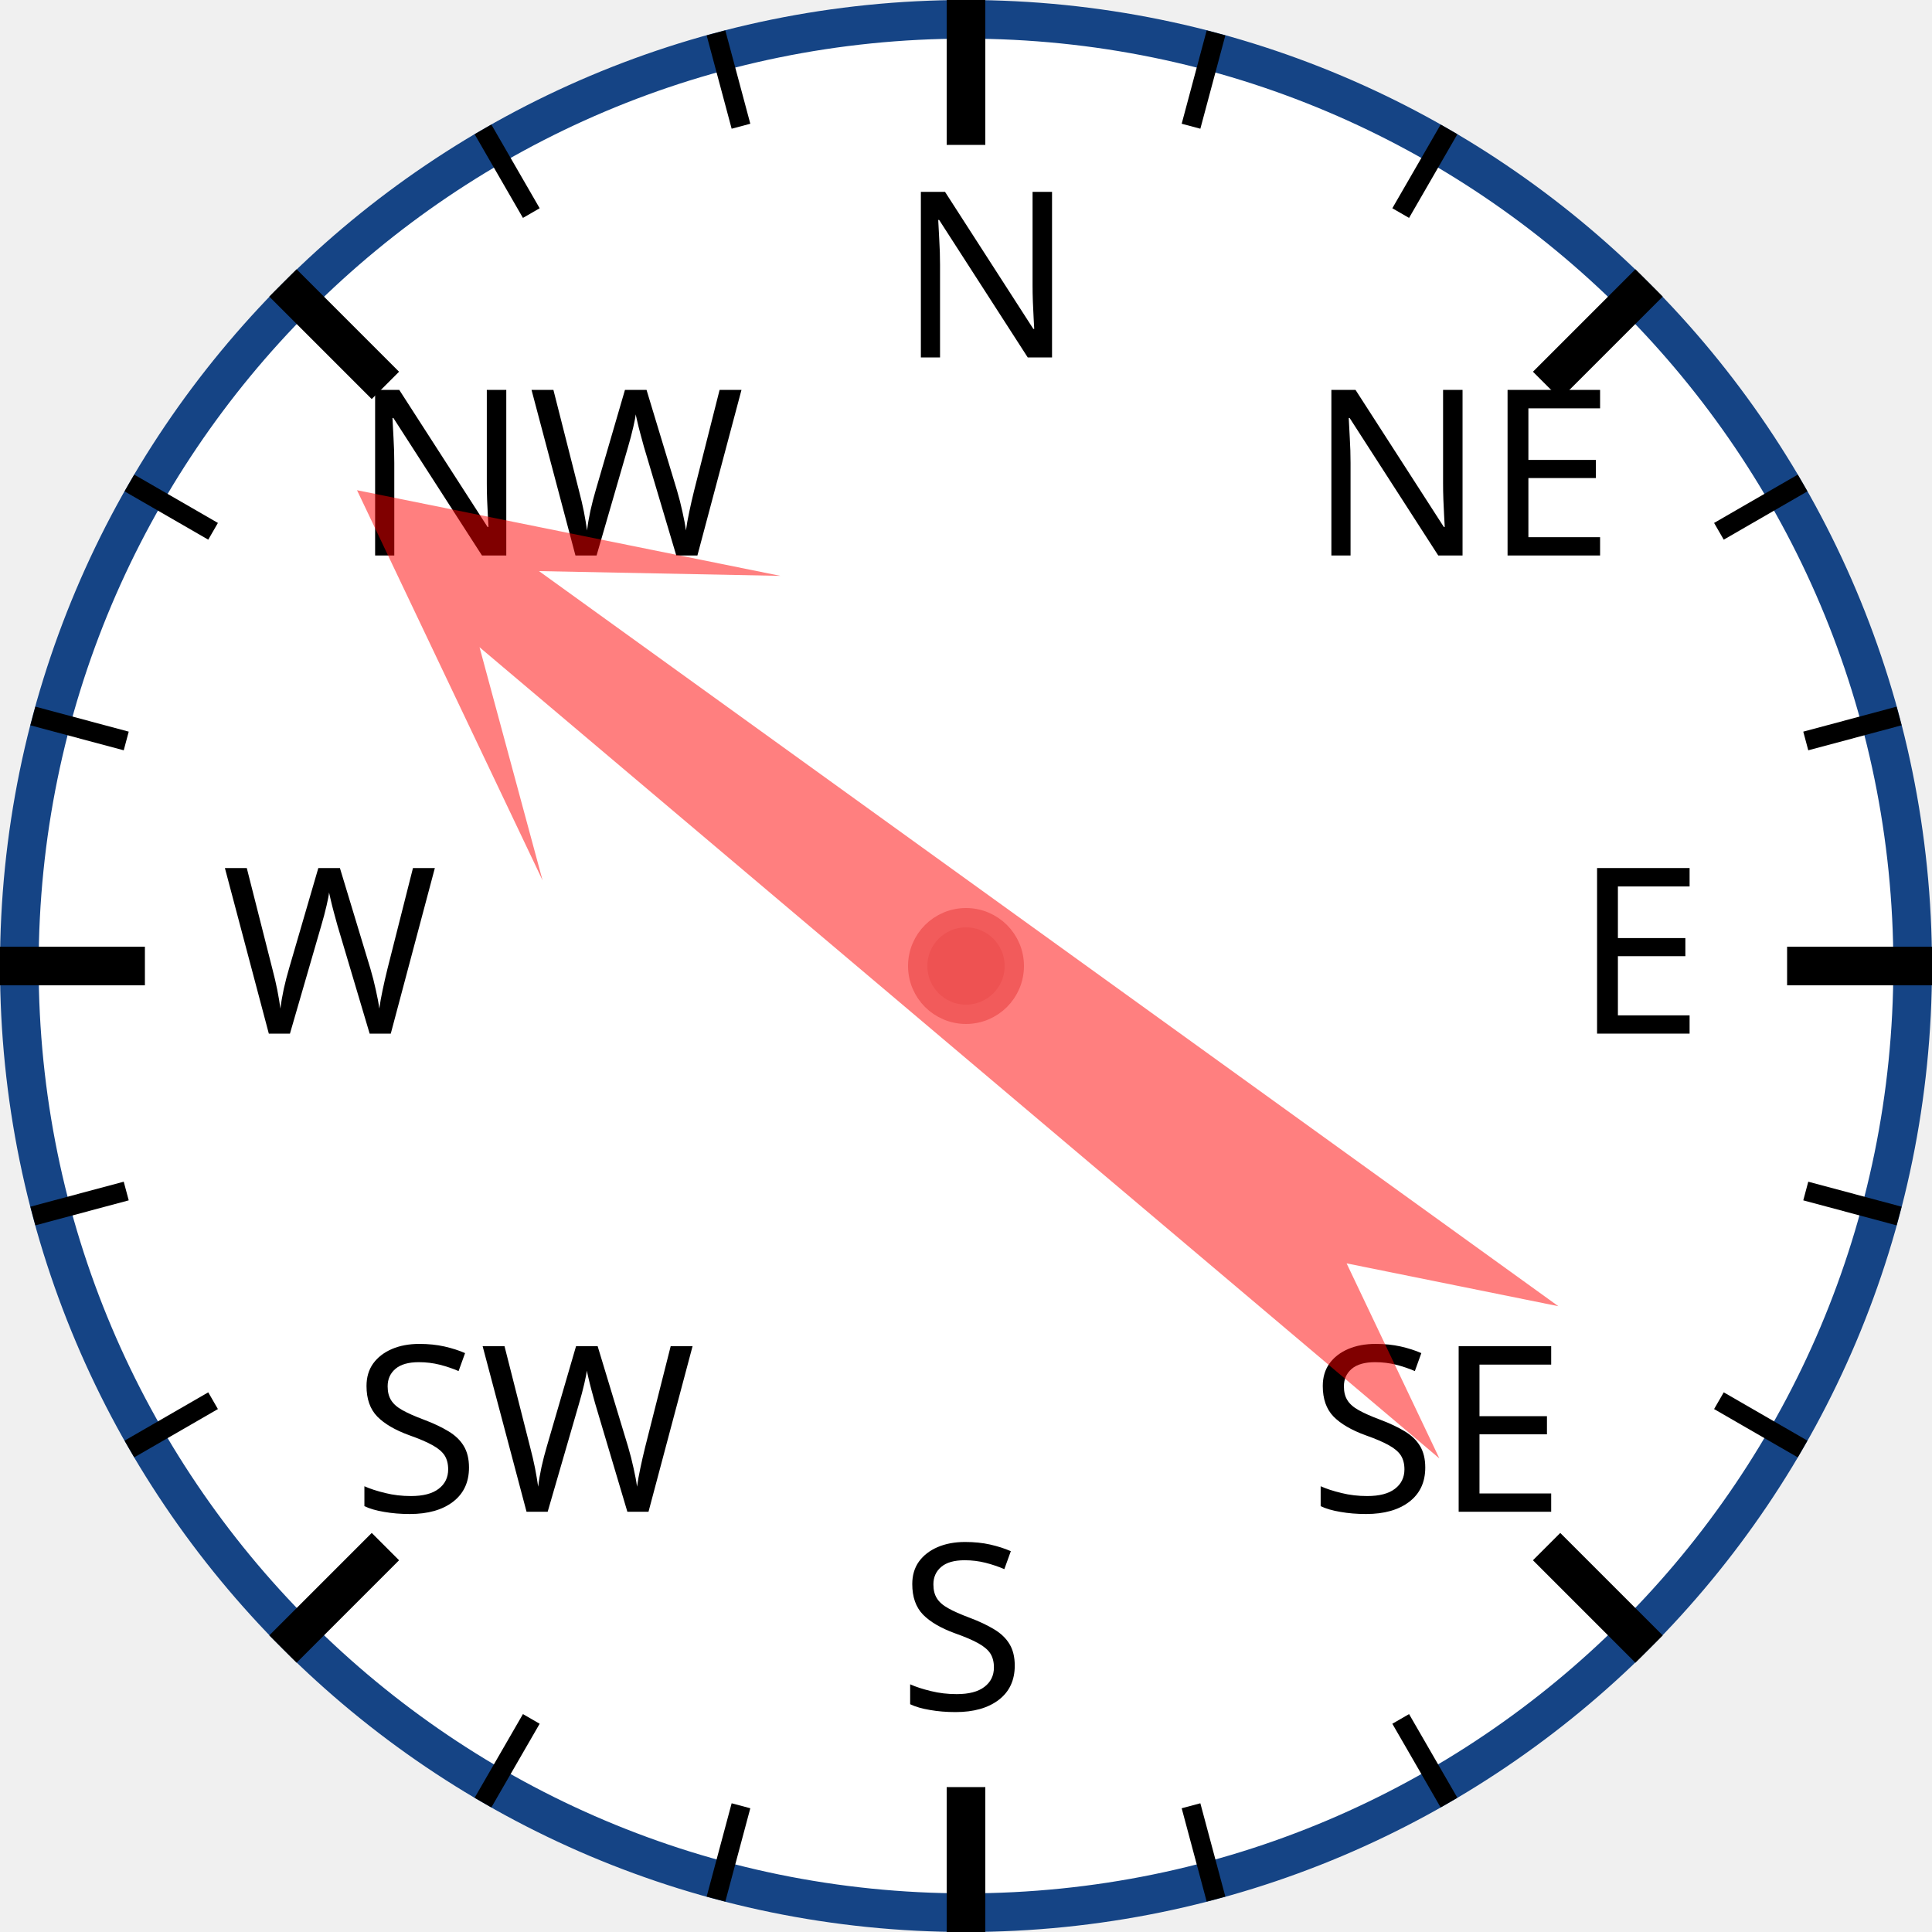
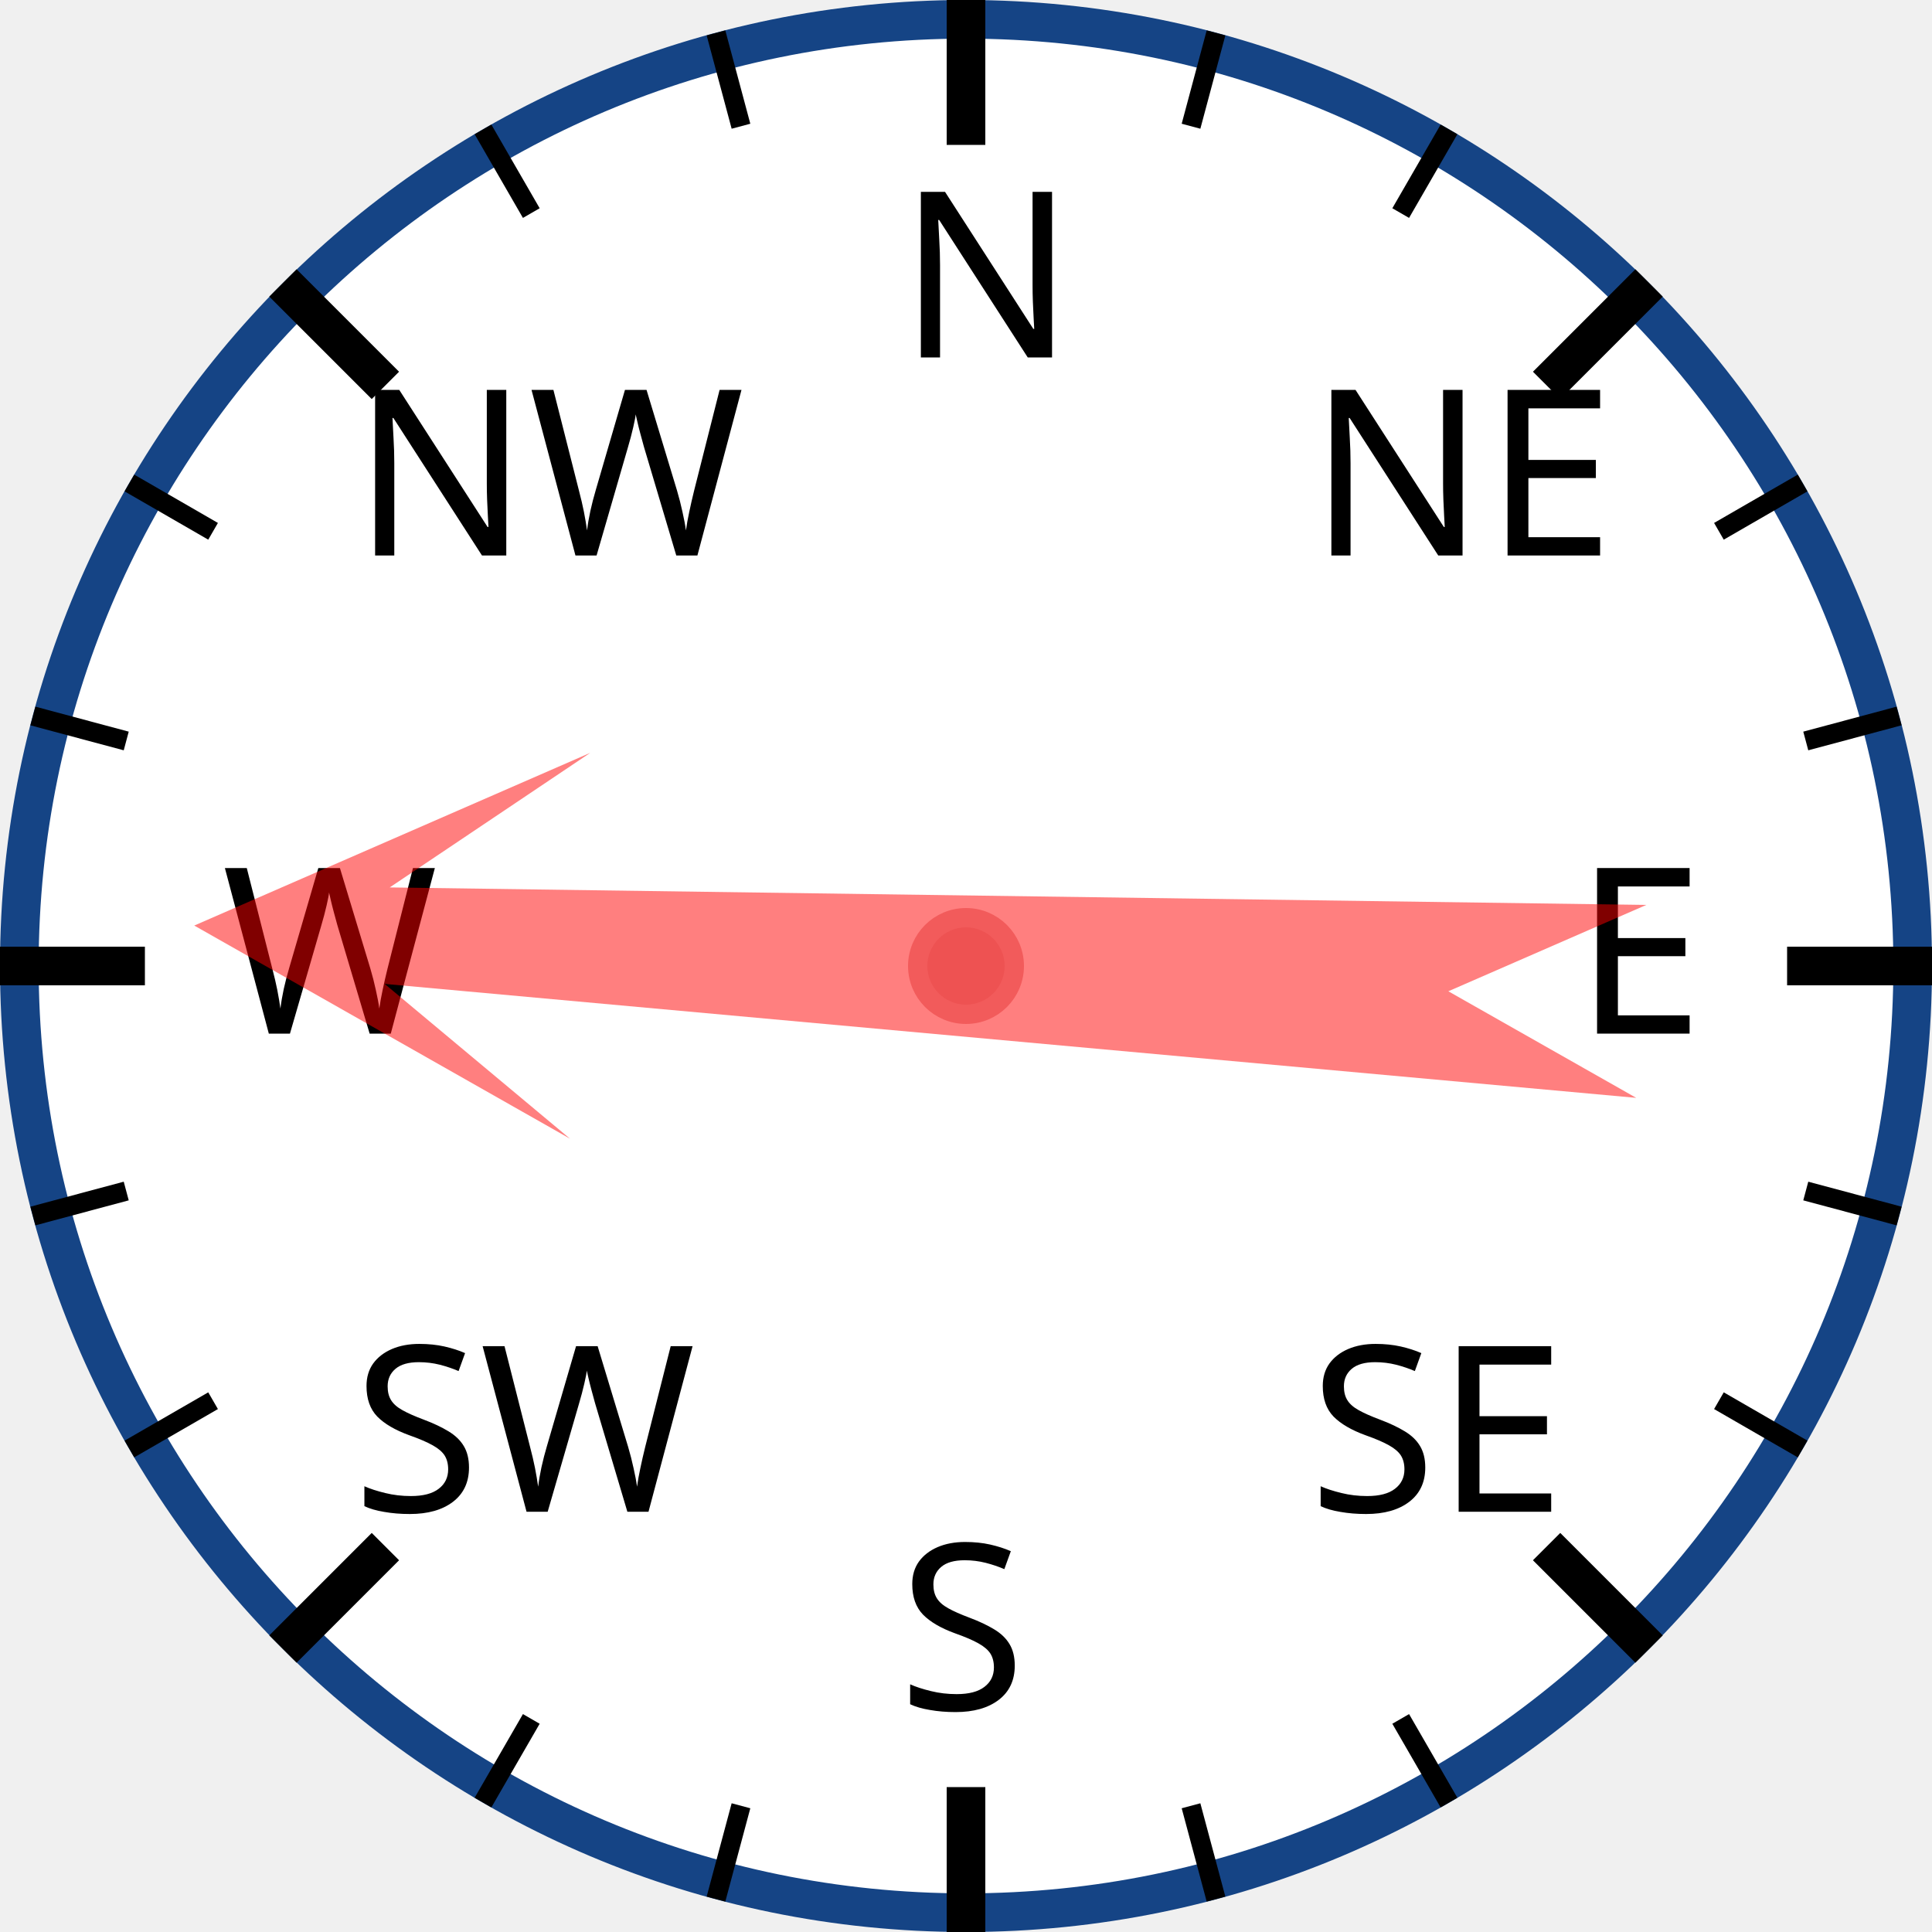
<svg xmlns="http://www.w3.org/2000/svg" width="120px" height="120px" viewBox="0 0 200 200">
  <circle cx="100" cy="100" r="98" style="fill: white; stroke: #154485; stroke-width: 4;" />
  <text x="93.0" y="37.0" style="font-family: sans-serif; font-size: 18pt;">N</text>
  <line x1="100.0" y1="0.0" x2="100.0" y2="15.0" style="stroke: black; stroke-width: 4;" />
  <line x1="74.118" y1="3.407" x2="76.706" y2="13.067" style="stroke: black; stroke-width: 2;" />
  <line x1="50" y1="13.397" x2="55" y2="22.058" style="stroke: black; stroke-width: 2;" />
  <text x="36.503" y="57.503" style="font-family: sans-serif; font-size: 18pt;">NW</text>
  <line x1="29.289" y1="29.289" x2="39.896" y2="39.896" style="stroke: black; stroke-width: 4;" />
  <line x1="13.397" y1="50" x2="22.058" y2="55" style="stroke: black; stroke-width: 2;" />
  <line x1="3.407" y1="74.118" x2="13.067" y2="76.706" style="stroke: black; stroke-width: 2;" />
  <text x="23.0" y="107.0" style="font-family: sans-serif; font-size: 18pt;">W</text>
  <line x1="0.0" y1="100.0" x2="15.0" y2="100.0" style="stroke: black; stroke-width: 4;" />
  <line x1="3.407" y1="125.882" x2="13.067" y2="123.294" style="stroke: black; stroke-width: 2;" />
  <line x1="13.397" y1="150" x2="22.058" y2="145" style="stroke: black; stroke-width: 2;" />
  <text x="36.503" y="156.497" style="font-family: sans-serif; font-size: 18pt;">SW</text>
  <line x1="29.289" y1="170.711" x2="39.896" y2="160.104" style="stroke: black; stroke-width: 4;" />
  <line x1="50" y1="186.603" x2="55" y2="177.942" style="stroke: black; stroke-width: 2;" />
  <line x1="74.118" y1="196.593" x2="76.706" y2="186.933" style="stroke: black; stroke-width: 2;" />
  <text x="93" y="177.0" style="font-family: sans-serif; font-size: 18pt;">S</text>
  <line x1="100" y1="200.0" x2="100" y2="185.0" style="stroke: black; stroke-width: 4;" />
  <line x1="125.882" y1="196.593" x2="123.294" y2="186.933" style="stroke: black; stroke-width: 2;" />
  <line x1="150.0" y1="186.603" x2="145.0" y2="177.942" style="stroke: black; stroke-width: 2;" />
  <text x="135.497" y="156.497" style="font-family: sans-serif; font-size: 18pt;">SE</text>
  <line x1="170.711" y1="170.711" x2="160.104" y2="160.104" style="stroke: black; stroke-width: 4;" />
  <line x1="186.603" y1="150" x2="177.942" y2="145" style="stroke: black; stroke-width: 2;" />
  <line x1="196.593" y1="125.882" x2="186.933" y2="123.294" style="stroke: black; stroke-width: 2;" />
  <text x="163.0" y="107" style="font-family: sans-serif; font-size: 18pt;">E</text>
  <line x1="200.0" y1="100" x2="185.0" y2="100" style="stroke: black; stroke-width: 4;" />
  <line x1="196.593" y1="74.118" x2="186.933" y2="76.706" style="stroke: black; stroke-width: 2;" />
  <line x1="186.603" y1="50" x2="177.942" y2="55" style="stroke: black; stroke-width: 2;" />
  <text x="135.497" y="57.503" style="font-family: sans-serif; font-size: 18pt;">NE</text>
  <line x1="170.711" y1="29.289" x2="160.104" y2="39.896" style="stroke: black; stroke-width: 4;" />
  <line x1="150" y1="13.397" x2="145" y2="22.058" style="stroke: black; stroke-width: 2;" />
  <line x1="125.882" y1="3.407" x2="123.294" y2="13.067" style="stroke: black; stroke-width: 2;" />
-   <polygon points="100 20 120 60 105 40 110 170 100 150 90 170 95 40 80 60" style="fill: red; fill-opacity: 0.5;" transform="rotate(308,100,100)" />
+   <polygon points="100 20 120 60 105 40 110 170 100 150 90 170 95 40 80 60" style="fill: red; fill-opacity: 0.5;" transform="rotate(273,100,100)" />
  <circle cx="100" cy="100" r="5" style="fill: #EE5252; stroke: #F25B5B; stroke-width: 2;" />
</svg>
